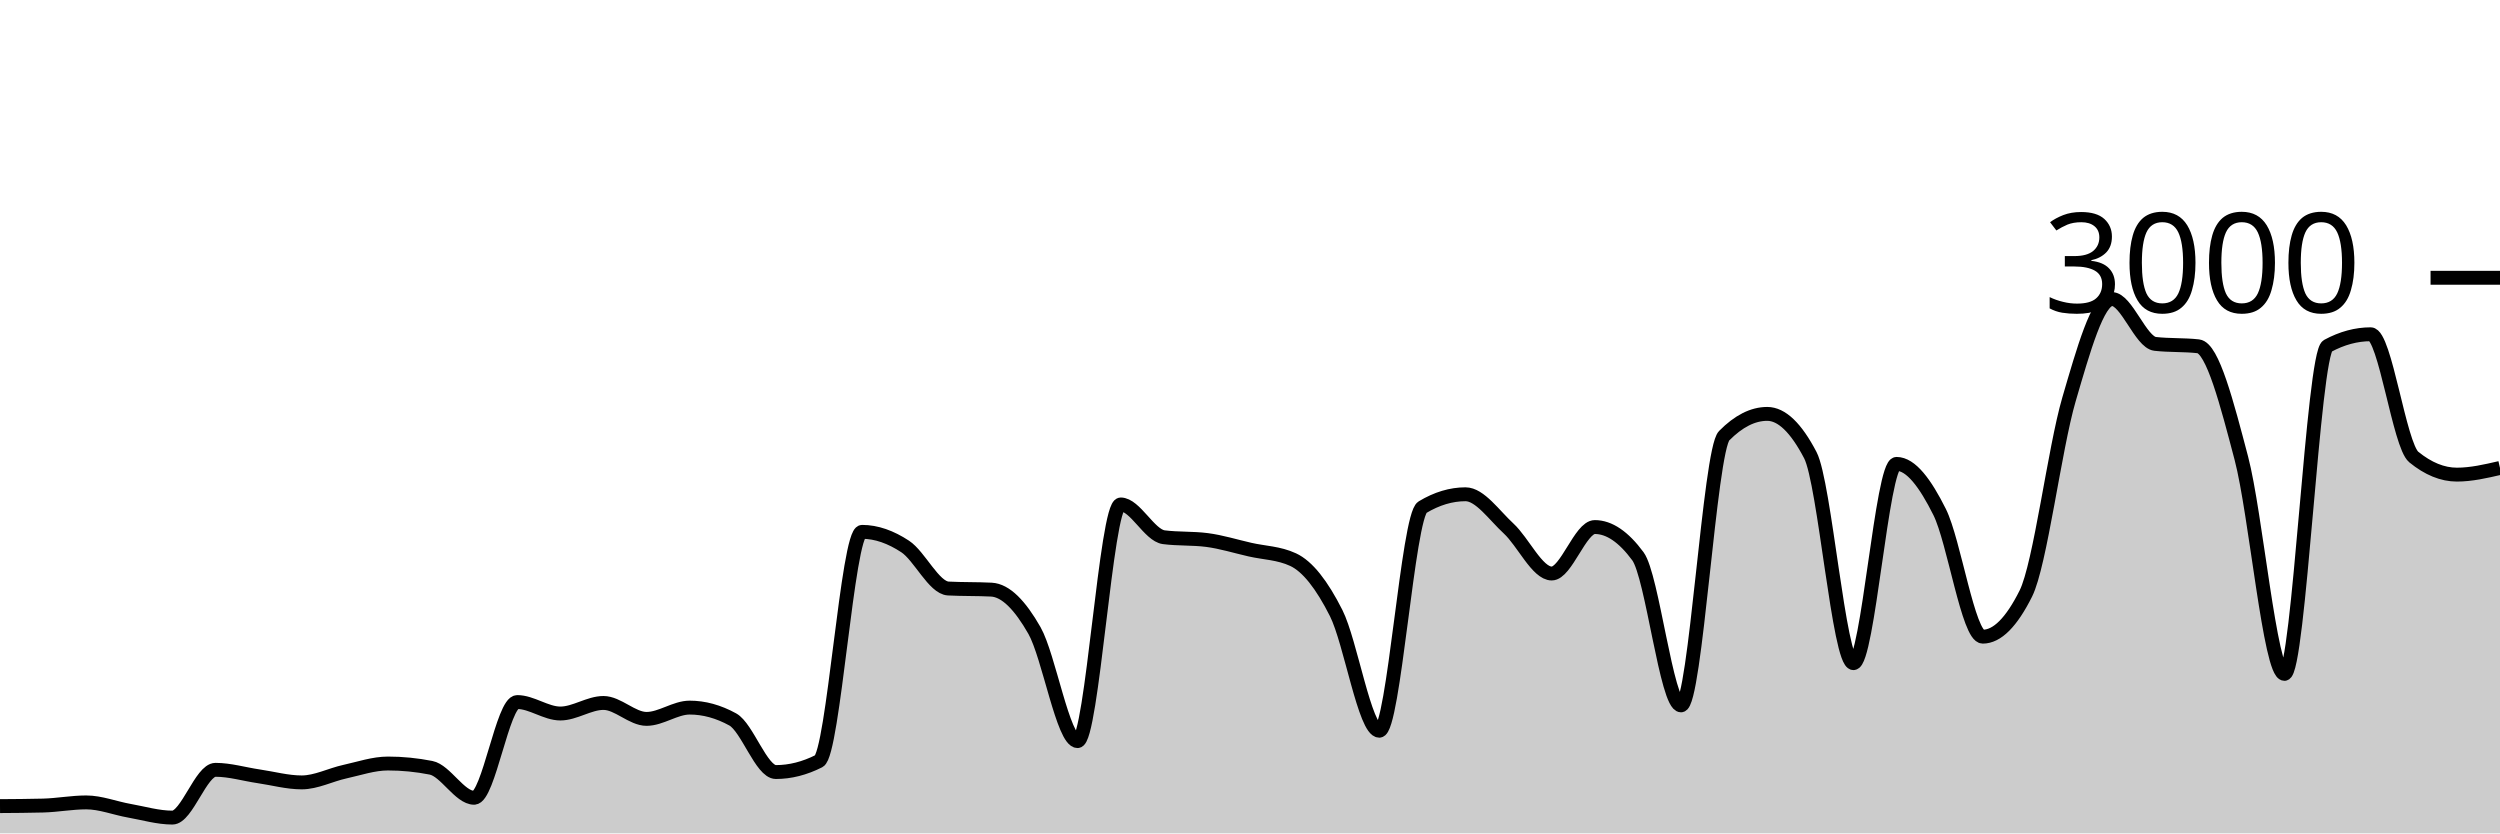
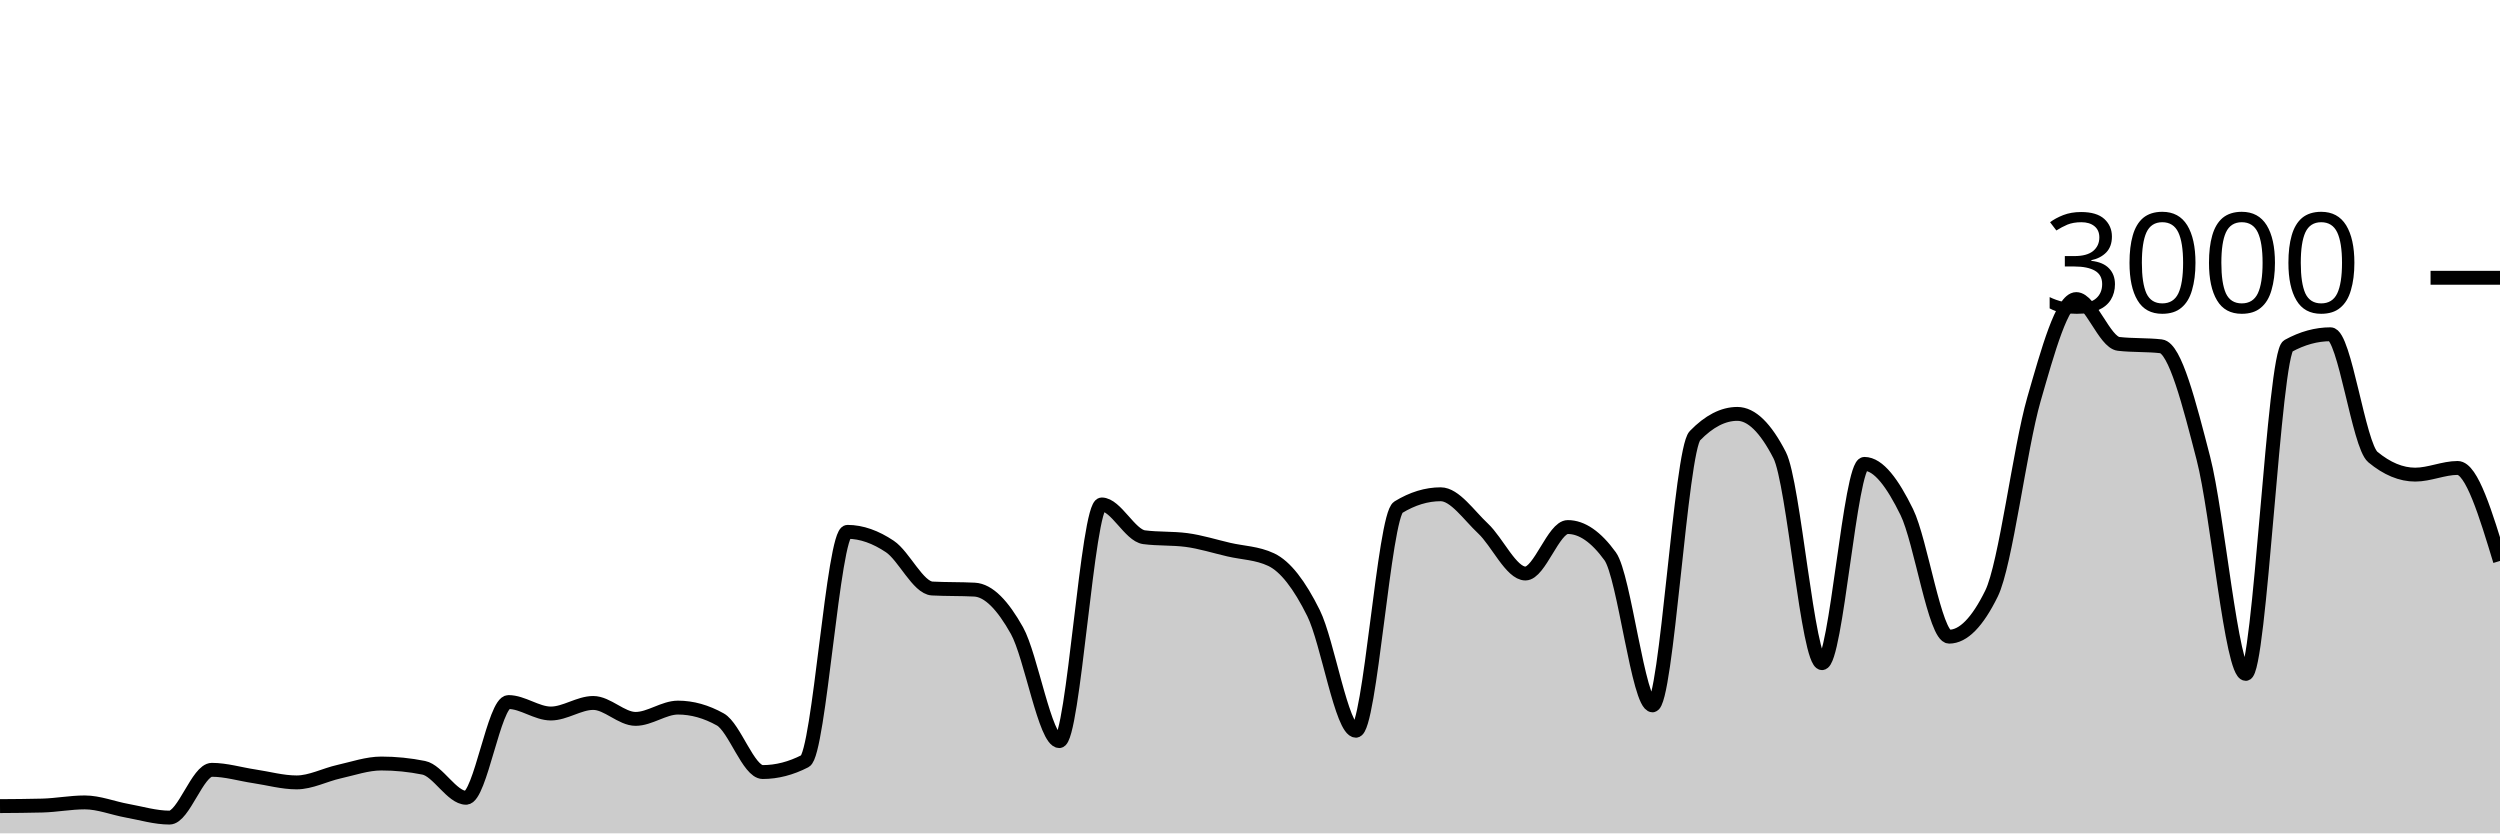
<svg xmlns="http://www.w3.org/2000/svg" viewBox="0 0 180 60">
  <g transform="translate(0,20)">
-     <path class="area" fill="rgba(0, 0, 0, 0.2)" d="M0,38.04C1.034,38.033,2.069,38.027,3.103,38C4.138,37.973,5.172,37.773,6.207,37.773C7.241,37.773,8.276,38.191,9.31,38.373C10.345,38.556,11.379,38.867,12.414,38.867C13.448,38.867,14.483,35.427,15.517,35.427C16.552,35.427,17.586,35.742,18.621,35.893C19.655,36.044,20.69,36.333,21.724,36.333C22.759,36.333,23.793,35.787,24.828,35.56C25.862,35.333,26.897,34.973,27.931,34.973C28.966,34.973,30,35.076,31.034,35.28C32.069,35.484,33.103,37.44,34.138,37.44C35.172,37.44,36.207,30.547,37.241,30.547C38.276,30.547,39.31,31.373,40.345,31.373C41.379,31.373,42.414,30.613,43.448,30.613C44.483,30.613,45.517,31.76,46.552,31.76C47.586,31.76,48.621,30.947,49.655,30.947C50.69,30.947,51.724,31.231,52.759,31.8C53.793,32.369,54.828,35.587,55.862,35.587C56.897,35.587,57.931,35.324,58.966,34.8C60,34.276,61.034,18.293,62.069,18.293C63.103,18.293,64.138,18.667,65.172,19.347C66.207,20.027,67.241,22.32,68.276,22.373C69.31,22.427,70.345,22.4,71.379,22.453C72.414,22.507,73.448,23.582,74.483,25.4C75.517,27.218,76.552,33.36,77.586,33.36C78.621,33.36,79.655,16.32,80.69,16.32C81.724,16.32,82.759,18.547,83.793,18.68C84.828,18.813,85.862,18.747,86.897,18.88C87.931,19.013,88.966,19.338,90,19.573C91.034,19.809,92.069,19.813,93.103,20.293C94.138,20.773,95.172,22.093,96.207,24.147C97.241,26.2,98.276,32.613,99.31,32.613C100.345,32.613,101.379,17.142,102.414,16.52C103.448,15.898,104.483,15.587,105.517,15.587C106.552,15.587,107.586,17.102,108.621,18.053C109.655,19.004,110.69,21.293,111.724,21.293C112.759,21.293,113.793,17.947,114.828,17.947C115.862,17.947,116.897,18.649,117.931,20.053C118.966,21.458,120,30.787,121.034,30.787C122.069,30.787,123.103,12.422,124.138,11.373C125.172,10.324,126.207,9.8,127.241,9.8C128.276,9.8,129.31,10.791,130.345,12.773C131.379,14.756,132.414,27.747,133.448,27.747C134.483,27.747,135.517,13.4,136.552,13.4C137.586,13.4,138.621,14.793,139.655,16.867C140.69,18.94,141.724,25.84,142.759,25.84C143.793,25.84,144.828,24.804,145.862,22.733C146.897,20.662,147.931,12.293,148.966,8.76C150,5.227,151.034,1.533,152.069,1.533C153.103,1.533,154.138,4.644,155.172,4.76C156.207,4.876,157.241,4.818,158.276,4.933C159.31,5.049,160.345,9.069,161.379,13C162.414,16.931,163.448,28.52,164.483,28.52C165.517,28.52,166.552,5.467,167.586,4.907C168.621,4.347,169.655,4.067,170.69,4.067C171.724,4.067,172.759,12.062,173.793,12.907C174.828,13.751,175.862,14.173,176.897,14.173C177.931,14.173,178.966,13.933,180,13.693L180,40C178.966,40,177.931,40,176.897,40C175.862,40,174.828,40,173.793,40C172.759,40,171.724,40,170.69,40C169.655,40,168.621,40,167.586,40C166.552,40,165.517,40,164.483,40C163.448,40,162.414,40,161.379,40C160.345,40,159.31,40,158.276,40C157.241,40,156.207,40,155.172,40C154.138,40,153.103,40,152.069,40C151.034,40,150,40,148.966,40C147.931,40,146.897,40,145.862,40C144.828,40,143.793,40,142.759,40C141.724,40,140.69,40,139.655,40C138.621,40,137.586,40,136.552,40C135.517,40,134.483,40,133.448,40C132.414,40,131.379,40,130.345,40C129.31,40,128.276,40,127.241,40C126.207,40,125.172,40,124.138,40C123.103,40,122.069,40,121.034,40C120,40,118.966,40,117.931,40C116.897,40,115.862,40,114.828,40C113.793,40,112.759,40,111.724,40C110.69,40,109.655,40,108.621,40C107.586,40,106.552,40,105.517,40C104.483,40,103.448,40,102.414,40C101.379,40,100.345,40,99.31,40C98.276,40,97.241,40,96.207,40C95.172,40,94.138,40,93.103,40C92.069,40,91.034,40,90,40C88.966,40,87.931,40,86.897,40C85.862,40,84.828,40,83.793,40C82.759,40,81.724,40,80.69,40C79.655,40,78.621,40,77.586,40C76.552,40,75.517,40,74.483,40C73.448,40,72.414,40,71.379,40C70.345,40,69.31,40,68.276,40C67.241,40,66.207,40,65.172,40C64.138,40,63.103,40,62.069,40C61.034,40,60,40,58.966,40C57.931,40,56.897,40,55.862,40C54.828,40,53.793,40,52.759,40C51.724,40,50.69,40,49.655,40C48.621,40,47.586,40,46.552,40C45.517,40,44.483,40,43.448,40C42.414,40,41.379,40,40.345,40C39.31,40,38.276,40,37.241,40C36.207,40,35.172,40,34.138,40C33.103,40,32.069,40,31.034,40C30,40,28.966,40,27.931,40C26.897,40,25.862,40,24.828,40C23.793,40,22.759,40,21.724,40C20.69,40,19.655,40,18.621,40C17.586,40,16.552,40,15.517,40C14.483,40,13.448,40,12.414,40C11.379,40,10.345,40,9.31,40C8.276,40,7.241,40,6.207,40C5.172,40,4.138,40,3.103,40C2.069,40,1.034,40,0,40Z" />
-     <path class="line" stroke="black" fill="none" d="M0,38.04C1.034,38.033,2.069,38.027,3.103,38C4.138,37.973,5.172,37.773,6.207,37.773C7.241,37.773,8.276,38.191,9.31,38.373C10.345,38.556,11.379,38.867,12.414,38.867C13.448,38.867,14.483,35.427,15.517,35.427C16.552,35.427,17.586,35.742,18.621,35.893C19.655,36.044,20.69,36.333,21.724,36.333C22.759,36.333,23.793,35.787,24.828,35.56C25.862,35.333,26.897,34.973,27.931,34.973C28.966,34.973,30,35.076,31.034,35.28C32.069,35.484,33.103,37.44,34.138,37.44C35.172,37.44,36.207,30.547,37.241,30.547C38.276,30.547,39.31,31.373,40.345,31.373C41.379,31.373,42.414,30.613,43.448,30.613C44.483,30.613,45.517,31.76,46.552,31.76C47.586,31.76,48.621,30.947,49.655,30.947C50.69,30.947,51.724,31.231,52.759,31.8C53.793,32.369,54.828,35.587,55.862,35.587C56.897,35.587,57.931,35.324,58.966,34.8C60,34.276,61.034,18.293,62.069,18.293C63.103,18.293,64.138,18.667,65.172,19.347C66.207,20.027,67.241,22.32,68.276,22.373C69.31,22.427,70.345,22.4,71.379,22.453C72.414,22.507,73.448,23.582,74.483,25.4C75.517,27.218,76.552,33.36,77.586,33.36C78.621,33.36,79.655,16.32,80.69,16.32C81.724,16.32,82.759,18.547,83.793,18.68C84.828,18.813,85.862,18.747,86.897,18.88C87.931,19.013,88.966,19.338,90,19.573C91.034,19.809,92.069,19.813,93.103,20.293C94.138,20.773,95.172,22.093,96.207,24.147C97.241,26.2,98.276,32.613,99.31,32.613C100.345,32.613,101.379,17.142,102.414,16.52C103.448,15.898,104.483,15.587,105.517,15.587C106.552,15.587,107.586,17.102,108.621,18.053C109.655,19.004,110.69,21.293,111.724,21.293C112.759,21.293,113.793,17.947,114.828,17.947C115.862,17.947,116.897,18.649,117.931,20.053C118.966,21.458,120,30.787,121.034,30.787C122.069,30.787,123.103,12.422,124.138,11.373C125.172,10.324,126.207,9.8,127.241,9.8C128.276,9.8,129.31,10.791,130.345,12.773C131.379,14.756,132.414,27.747,133.448,27.747C134.483,27.747,135.517,13.4,136.552,13.4C137.586,13.4,138.621,14.793,139.655,16.867C140.69,18.94,141.724,25.84,142.759,25.84C143.793,25.84,144.828,24.804,145.862,22.733C146.897,20.662,147.931,12.293,148.966,8.76C150,5.227,151.034,1.533,152.069,1.533C153.103,1.533,154.138,4.644,155.172,4.76C156.207,4.876,157.241,4.818,158.276,4.933C159.31,5.049,160.345,9.069,161.379,13C162.414,16.931,163.448,28.52,164.483,28.52C165.517,28.52,166.552,5.467,167.586,4.907C168.621,4.347,169.655,4.067,170.69,4.067C171.724,4.067,172.759,12.062,173.793,12.907C174.828,13.751,175.862,14.173,176.897,14.173C177.931,14.173,178.966,13.933,180,13.693" />
+     <path class="area" fill="rgba(0, 0, 0, 0.2)" d="M0,38.04C1.017,38.033,2.034,38.027,3.051,38C4.068,37.973,5.085,37.773,6.102,37.773C7.119,37.773,8.136,38.191,9.153,38.373C10.169,38.556,11.186,38.867,12.203,38.867C13.22,38.867,14.237,35.427,15.254,35.427C16.271,35.427,17.288,35.742,18.305,35.893C19.322,36.044,20.339,36.333,21.356,36.333C22.373,36.333,23.39,35.787,24.407,35.56C25.424,35.333,26.441,34.973,27.458,34.973C28.475,34.973,29.492,35.076,30.508,35.28C31.525,35.484,32.542,37.44,33.559,37.44C34.576,37.44,35.593,30.547,36.61,30.547C37.627,30.547,38.644,31.373,39.661,31.373C40.678,31.373,41.695,30.613,42.712,30.613C43.729,30.613,44.746,31.76,45.763,31.76C46.78,31.76,47.797,30.947,48.814,30.947C49.831,30.947,50.847,31.231,51.864,31.8C52.881,32.369,53.898,35.587,54.915,35.587C55.932,35.587,56.949,35.324,57.966,34.8C58.983,34.276,60,18.293,61.017,18.293C62.034,18.293,63.051,18.667,64.068,19.347C65.085,20.027,66.102,22.32,67.119,22.373C68.136,22.427,69.153,22.4,70.169,22.453C71.186,22.507,72.203,23.582,73.22,25.4C74.237,27.218,75.254,33.36,76.271,33.36C77.288,33.36,78.305,16.32,79.322,16.32C80.339,16.32,81.356,18.547,82.373,18.68C83.39,18.813,84.407,18.747,85.424,18.88C86.441,19.013,87.458,19.338,88.475,19.573C89.492,19.809,90.508,19.813,91.525,20.293C92.542,20.773,93.559,22.093,94.576,24.147C95.593,26.2,96.61,32.613,97.627,32.613C98.644,32.613,99.661,17.142,100.678,16.52C101.695,15.898,102.712,15.587,103.729,15.587C104.746,15.587,105.763,17.102,106.78,18.053C107.797,19.004,108.814,21.293,109.831,21.293C110.847,21.293,111.864,17.947,112.881,17.947C113.898,17.947,114.915,18.649,115.932,20.053C116.949,21.458,117.966,30.787,118.983,30.787C120,30.787,121.017,12.422,122.034,11.373C123.051,10.324,124.068,9.8,125.085,9.8C126.102,9.8,127.119,10.791,128.136,12.773C129.153,14.756,130.169,27.747,131.186,27.747C132.203,27.747,133.22,13.4,134.237,13.4C135.254,13.4,136.271,14.793,137.288,16.867C138.305,18.94,139.322,25.84,140.339,25.84C141.356,25.84,142.373,24.804,143.39,22.733C144.407,20.662,145.424,12.293,146.441,8.76C147.458,5.227,148.475,1.533,149.492,1.533C150.508,1.533,151.525,4.644,152.542,4.76C153.559,4.876,154.576,4.818,155.593,4.933C156.61,5.049,157.627,9.069,158.644,13C159.661,16.931,160.678,28.52,161.695,28.52C162.712,28.52,163.729,5.467,164.746,4.907C165.763,4.347,166.78,4.067,167.797,4.067C168.814,4.067,169.831,12.062,170.847,12.907C171.864,13.751,172.881,14.173,173.898,14.173C174.915,14.173,175.932,13.693,176.949,13.693C177.966,13.693,178.983,17.04,180,20.387L180,40C178.983,40,177.966,40,176.949,40C175.932,40,174.915,40,173.898,40C172.881,40,171.864,40,170.847,40C169.831,40,168.814,40,167.797,40C166.78,40,165.763,40,164.746,40C163.729,40,162.712,40,161.695,40C160.678,40,159.661,40,158.644,40C157.627,40,156.61,40,155.593,40C154.576,40,153.559,40,152.542,40C151.525,40,150.508,40,149.492,40C148.475,40,147.458,40,146.441,40C145.424,40,144.407,40,143.39,40C142.373,40,141.356,40,140.339,40C139.322,40,138.305,40,137.288,40C136.271,40,135.254,40,134.237,40C133.22,40,132.203,40,131.186,40C130.169,40,129.153,40,128.136,40C127.119,40,126.102,40,125.085,40C124.068,40,123.051,40,122.034,40C121.017,40,120,40,118.983,40C117.966,40,116.949,40,115.932,40C114.915,40,113.898,40,112.881,40C111.864,40,110.847,40,109.831,40C108.814,40,107.797,40,106.78,40C105.763,40,104.746,40,103.729,40C102.712,40,101.695,40,100.678,40C99.661,40,98.644,40,97.627,40C96.61,40,95.593,40,94.576,40C93.559,40,92.542,40,91.525,40C90.508,40,89.492,40,88.475,40C87.458,40,86.441,40,85.424,40C84.407,40,83.39,40,82.373,40C81.356,40,80.339,40,79.322,40C78.305,40,77.288,40,76.271,40C75.254,40,74.237,40,73.22,40C72.203,40,71.186,40,70.169,40C69.153,40,68.136,40,67.119,40C66.102,40,65.085,40,64.068,40C63.051,40,62.034,40,61.017,40C60,40,58.983,40,57.966,40C56.949,40,55.932,40,54.915,40C53.898,40,52.881,40,51.864,40C50.847,40,49.831,40,48.814,40C47.797,40,46.78,40,45.763,40C44.746,40,43.729,40,42.712,40C41.695,40,40.678,40,39.661,40C38.644,40,37.627,40,36.61,40C35.593,40,34.576,40,33.559,40C32.542,40,31.525,40,30.508,40C29.492,40,28.475,40,27.458,40C26.441,40,25.424,40,24.407,40C23.39,40,22.373,40,21.356,40C20.339,40,19.322,40,18.305,40C17.288,40,16.271,40,15.254,40C14.237,40,13.22,40,12.203,40C11.186,40,10.169,40,9.153,40C8.136,40,7.119,40,6.102,40C5.085,40,4.068,40,3.051,40C2.034,40,1.017,40,0,40Z" />
+     <path class="line" stroke="black" fill="none" d="M0,38.04C1.017,38.033,2.034,38.027,3.051,38C4.068,37.973,5.085,37.773,6.102,37.773C7.119,37.773,8.136,38.191,9.153,38.373C10.169,38.556,11.186,38.867,12.203,38.867C13.22,38.867,14.237,35.427,15.254,35.427C16.271,35.427,17.288,35.742,18.305,35.893C19.322,36.044,20.339,36.333,21.356,36.333C22.373,36.333,23.39,35.787,24.407,35.56C25.424,35.333,26.441,34.973,27.458,34.973C28.475,34.973,29.492,35.076,30.508,35.28C31.525,35.484,32.542,37.44,33.559,37.44C34.576,37.44,35.593,30.547,36.61,30.547C37.627,30.547,38.644,31.373,39.661,31.373C40.678,31.373,41.695,30.613,42.712,30.613C43.729,30.613,44.746,31.76,45.763,31.76C46.78,31.76,47.797,30.947,48.814,30.947C49.831,30.947,50.847,31.231,51.864,31.8C52.881,32.369,53.898,35.587,54.915,35.587C55.932,35.587,56.949,35.324,57.966,34.8C58.983,34.276,60,18.293,61.017,18.293C62.034,18.293,63.051,18.667,64.068,19.347C65.085,20.027,66.102,22.32,67.119,22.373C68.136,22.427,69.153,22.4,70.169,22.453C71.186,22.507,72.203,23.582,73.22,25.4C74.237,27.218,75.254,33.36,76.271,33.36C77.288,33.36,78.305,16.32,79.322,16.32C80.339,16.32,81.356,18.547,82.373,18.68C83.39,18.813,84.407,18.747,85.424,18.88C86.441,19.013,87.458,19.338,88.475,19.573C89.492,19.809,90.508,19.813,91.525,20.293C92.542,20.773,93.559,22.093,94.576,24.147C95.593,26.2,96.61,32.613,97.627,32.613C98.644,32.613,99.661,17.142,100.678,16.52C101.695,15.898,102.712,15.587,103.729,15.587C104.746,15.587,105.763,17.102,106.78,18.053C107.797,19.004,108.814,21.293,109.831,21.293C110.847,21.293,111.864,17.947,112.881,17.947C113.898,17.947,114.915,18.649,115.932,20.053C116.949,21.458,117.966,30.787,118.983,30.787C120,30.787,121.017,12.422,122.034,11.373C123.051,10.324,124.068,9.8,125.085,9.8C126.102,9.8,127.119,10.791,128.136,12.773C129.153,14.756,130.169,27.747,131.186,27.747C132.203,27.747,133.22,13.4,134.237,13.4C135.254,13.4,136.271,14.793,137.288,16.867C138.305,18.94,139.322,25.84,140.339,25.84C141.356,25.84,142.373,24.804,143.39,22.733C144.407,20.662,145.424,12.293,146.441,8.76C147.458,5.227,148.475,1.533,149.492,1.533C150.508,1.533,151.525,4.644,152.542,4.76C153.559,4.876,154.576,4.818,155.593,4.933C156.61,5.049,157.627,9.069,158.644,13C159.661,16.931,160.678,28.52,161.695,28.52C162.712,28.52,163.729,5.467,164.746,4.907C165.763,4.347,166.78,4.067,167.797,4.067C168.814,4.067,169.831,12.062,170.847,12.907C171.864,13.751,172.881,14.173,173.898,14.173C174.915,14.173,175.932,13.693,176.949,13.693C177.966,13.693,178.983,17.04,180,20.387" />
    <path class="axis-ceiling" stroke-width="1" stroke="black" fill="none" d="M175,0L180,0" />
    <text class="axis-ceiling-label" font-family="sans-serif" text-anchor="end" font-size="10px" x="170" y="2.5">3000</text>
  </g>
</svg>
